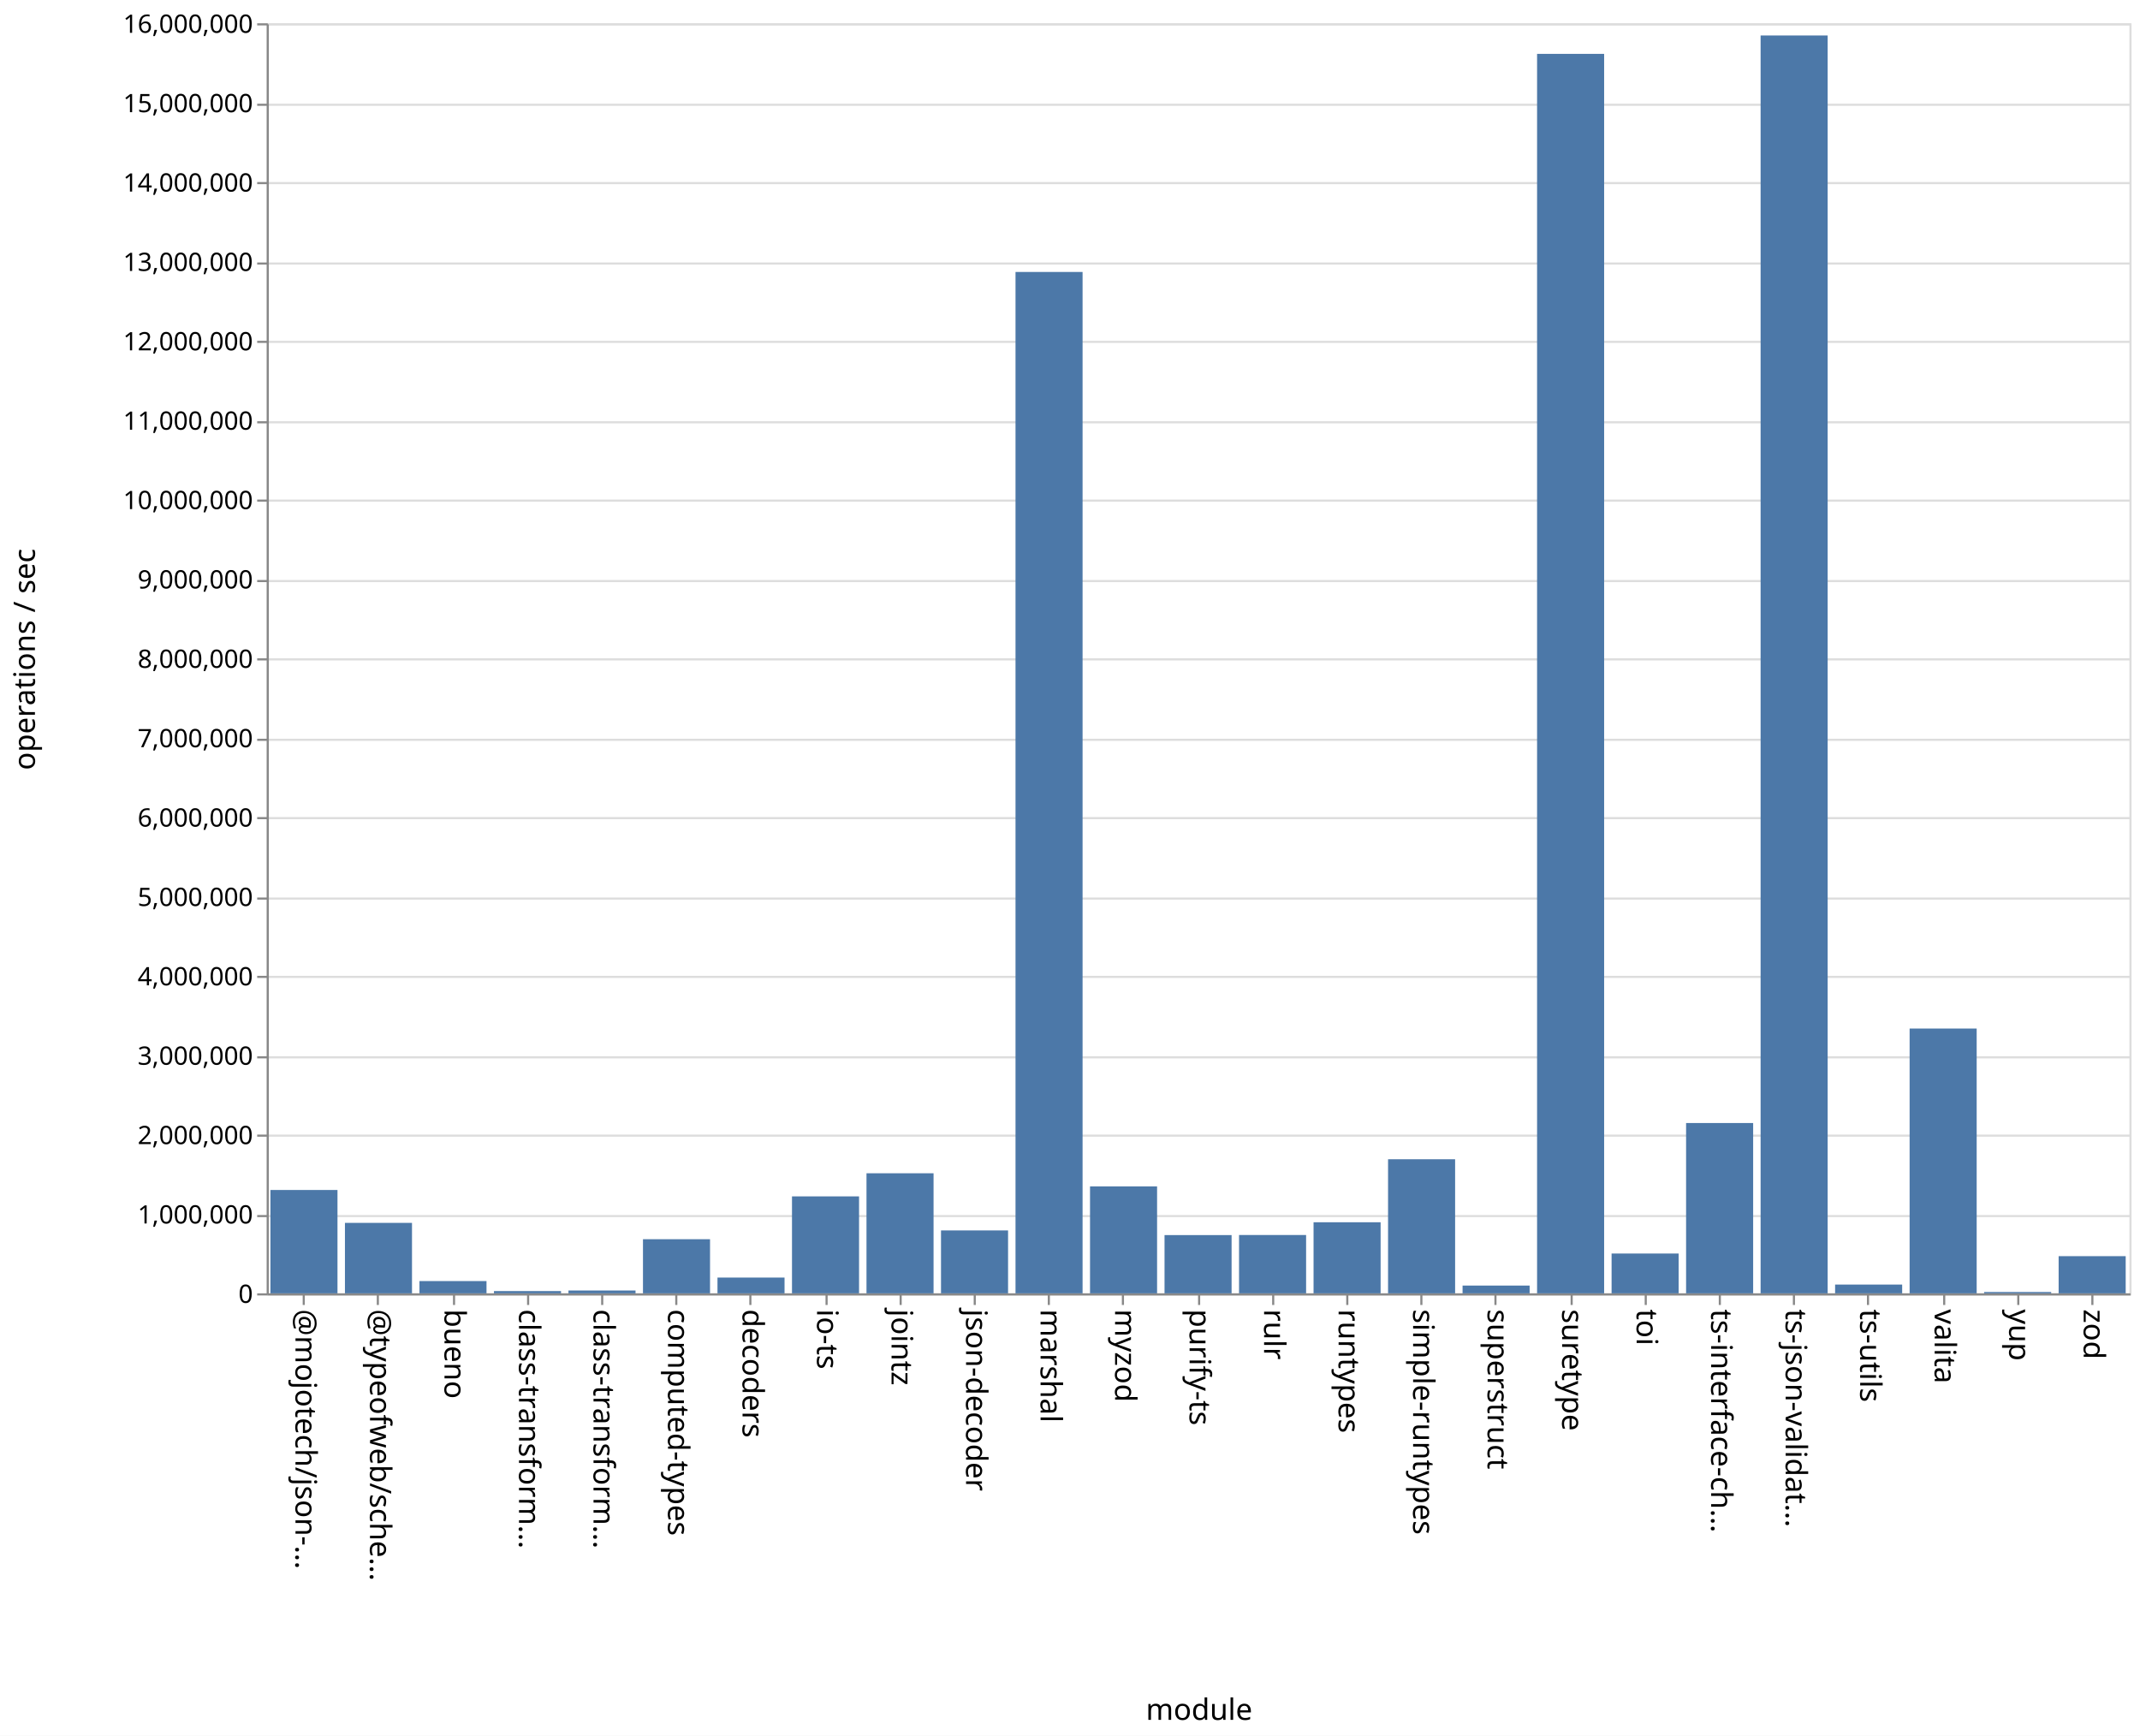
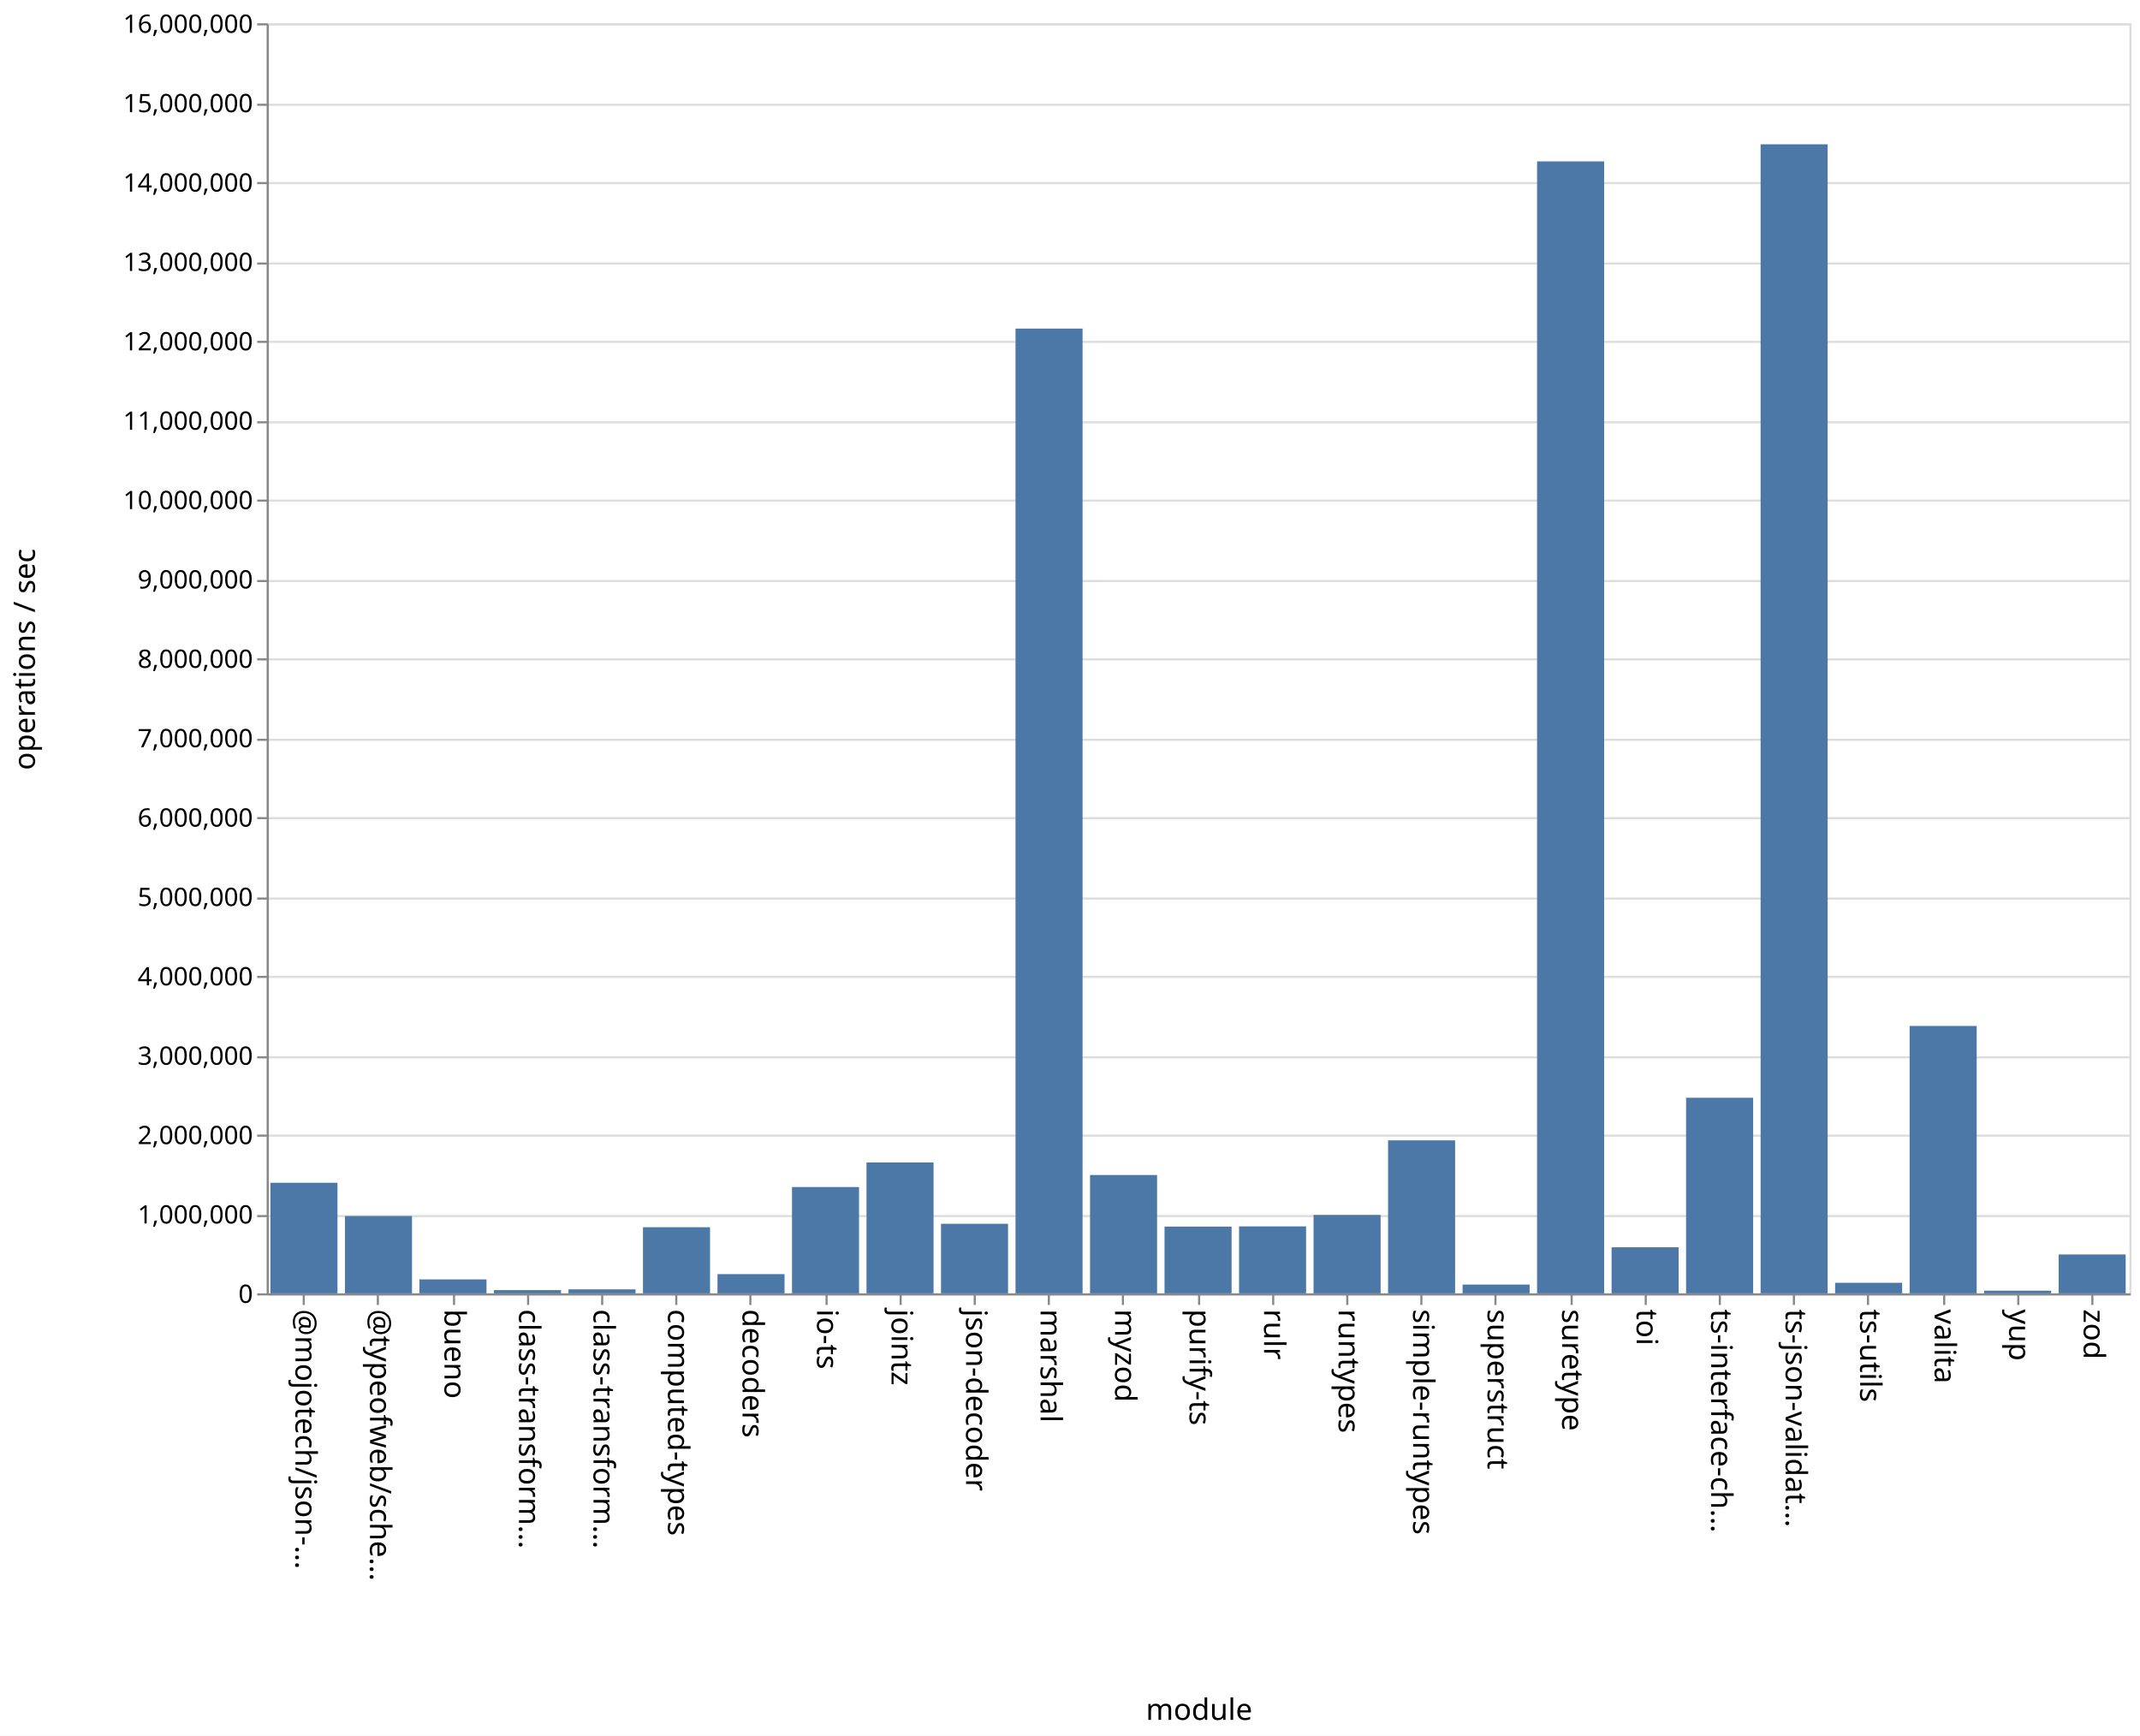
<svg xmlns="http://www.w3.org/2000/svg" class="marks" width="1011" height="820">
  <path fill="#fff" d="M0 0h1011v820H0z" />
  <g class="mark-group role-frame root" aria-roledescription="group mark container" fill="none" stroke-miterlimit="10">
    <path class="background" aria-hidden="true" d="M126.5 11.5h880v600h-880z" stroke="#ddd" />
    <g class="mark-group role-axis" aria-roledescription="axis" aria-label="Y-axis for a linear scale with values from 0 to 16,000,000">
      <path class="background" aria-hidden="true" d="M126.5 11.5z" pointer-events="none" />
      <g class="mark-rule role-axis-grid" pointer-events="none" stroke="#ddd">
        <path d="M126.5 611.5h880M126.5 574.5h880M126.5 536.5h880M126.5 499.5h880M126.5 461.5h880M126.5 424.5h880M126.5 386.5h880M126.5 349.5h880M126.5 311.5h880M126.5 274.5h880M126.5 236.5h880M126.5 199.5h880M126.5 161.5h880M126.5 124.5h880M126.5 86.5h880M126.5 49.5h880M126.5 11.5h880" />
      </g>
    </g>
    <g class="mark-group role-axis" aria-roledescription="axis" aria-label="X-axis titled 'module' for a discrete scale with 25 values: @mojotech/json-type-validation, @typeofweb/schema, bueno, class-transformer-validator-async, class-transformer-validator-sync, ending with zod">
      <path class="background" aria-hidden="true" d="M126.5 611.5z" pointer-events="none" />
      <g class="mark-rule role-axis-tick" pointer-events="none" stroke="#888">
        <path d="M143.5 611.5v5M178.5 611.5v5M214.5 611.5v5M249.5 611.5v5M284.5 611.5v5M319.5 611.5v5M354.5 611.5v5M390.5 611.5v5M425.5 611.5v5M460.5 611.5v5M495.5 611.5v5M530.5 611.5v5M566.5 611.5v5M601.5 611.5v5M636.5 611.5v5M671.5 611.5v5M706.5 611.5v5M742.5 611.5v5M777.5 611.5v5M812.5 611.5v5M847.5 611.5v5M882.5 611.5v5M918.5 611.5v5M953.5 611.5v5M988.5 611.5v5" />
      </g>
      <g class="mark-text role-axis-label" pointer-events="none" font-family="sans-serif" font-size="14" fill="#000">
        <text transform="rotate(90 -239.45 379.05)">@mojotech/json-…</text>
        <text transform="rotate(90 -221.85 396.65)">@typeofweb/sche…</text>
        <text transform="rotate(90 -204.25 414.25)">bueno</text>
        <text transform="rotate(90 -186.65 431.85)">class-transform…</text>
        <text transform="rotate(90 -169.05 449.45)">class-transform…</text>
        <text transform="rotate(90 -151.45 467.05)">computed-types</text>
        <text transform="rotate(90 -133.85 484.65)">decoders</text>
        <text transform="rotate(90 -116.25 502.25)">io-ts</text>
        <text transform="rotate(90 -98.65 519.85)">jointz</text>
        <text transform="rotate(90 -81.05 537.45)">json-decoder</text>
        <text transform="rotate(90 -63.45 555.05)">marshal</text>
        <text transform="rotate(90 -45.85 572.65)">myzod</text>
        <text transform="rotate(90 -28.25 590.25)">purify-ts</text>
        <text transform="rotate(90 -10.65 607.85)">rulr</text>
        <text transform="rotate(90 6.95 625.45)">runtypes</text>
        <text transform="rotate(90 24.55 643.05)">simple-runtypes</text>
        <text transform="rotate(90 42.15 660.65)">superstruct</text>
        <text transform="rotate(90 59.75 678.25)">suretype</text>
        <text transform="rotate(90 77.35 695.85)">toi</text>
        <text transform="rotate(90 94.95 713.45)">ts-interface-ch…</text>
        <text transform="rotate(90 112.55 731.05)">ts-json-validat…</text>
        <text transform="rotate(90 130.15 748.65)">ts-utils</text>
        <text transform="rotate(90 147.75 766.25)">valita</text>
        <text transform="rotate(90 165.35 783.85)">yup</text>
        <text transform="rotate(90 182.95 801.45)">zod</text>
      </g>
      <path stroke="#888" d="M126.5 611.5h880" class="mark-rule role-axis-domain" pointer-events="none" />
      <text text-anchor="middle" transform="translate(566.5 812.5)" font-family="sans-serif" font-size="14" fill="#000" class="mark-text role-axis-title" pointer-events="none">module</text>
    </g>
    <g class="mark-group role-axis" aria-roledescription="axis" aria-label="Y-axis titled 'operations / sec' for a linear scale with values from 0 to 16,000,000">
      <path class="background" aria-hidden="true" d="M126.5 11.5z" pointer-events="none" />
      <g class="mark-rule role-axis-tick" pointer-events="none" stroke="#888">
        <path d="M126.5 611.5h-5M126.5 574.5h-5M126.5 536.5h-5M126.5 499.5h-5M126.5 461.5h-5M126.5 424.5h-5M126.5 386.5h-5M126.5 349.5h-5M126.5 311.5h-5M126.5 274.5h-5M126.5 236.5h-5M126.5 199.5h-5M126.5 161.5h-5M126.5 124.5h-5M126.5 86.5h-5M126.5 49.5h-5M126.5 11.5h-5" />
      </g>
      <g class="mark-text role-axis-label" pointer-events="none" text-anchor="end" font-family="sans-serif" font-size="12" fill="#000">
        <text transform="translate(119.5 615.5)">0</text>
        <text transform="translate(119.5 578)">1,000,000</text>
        <text transform="translate(119.5 540.5)">2,000,000</text>
        <text transform="translate(119.5 503)">3,000,000</text>
        <text transform="translate(119.5 465.5)">4,000,000</text>
        <text transform="translate(119.5 428)">5,000,000</text>
        <text transform="translate(119.5 390.5)">6,000,000</text>
        <text transform="translate(119.5 353)">7,000,000</text>
        <text transform="translate(119.5 315.5)">8,000,000</text>
        <text transform="translate(119.5 278)">9,000,000</text>
        <text transform="translate(119.5 240.5)">10,000,000</text>
        <text transform="translate(119.5 203)">11,000,000</text>
        <text transform="translate(119.5 165.5)">12,000,000</text>
        <text transform="translate(119.5 128)">13,000,000</text>
        <text transform="translate(119.5 90.5)">14,000,000</text>
        <text transform="translate(119.5 53)">15,000,000</text>
        <text transform="translate(119.5 15.5)">16,000,000</text>
      </g>
      <path stroke="#888" d="M126.5 611.5v-600" class="mark-rule role-axis-domain" pointer-events="none" />
      <text text-anchor="middle" transform="rotate(-90 164 147.5)" font-family="sans-serif" font-size="14" fill="#000" class="mark-text role-axis-title" pointer-events="none">operations / sec</text>
    </g>
    <g class="mark-rect role-mark marks" aria-roledescription="rect mark container" fill="#4c78a8">
-       <path d="M198.16 605.2h31.68v5.8h-31.68zM233.36 609.932h31.68V611h-31.68zM268.56 609.657h31.68V611h-31.68zM303.76 585.429h31.68V611h-31.68zM338.96 603.548h31.68V611h-31.68zM374.16 565.193h31.68V611h-31.68zM409.36 554.277h31.68V611h-31.68zM444.56 581.278h31.68V611h-31.68zM479.76 128.482h31.68V611h-31.68zM127.76 562.173h31.68V611h-31.68zM514.96 560.486h31.68V611h-31.68zM550.16 583.48h31.68V611h-31.68zM585.36 583.442h31.68V611h-31.68zM620.56 577.422h31.68V611h-31.68zM655.76 547.656h31.68V611h-31.68zM690.96 607.329h31.68V611h-31.68zM726.16 25.448h31.68V611h-31.68zM761.36 592.189h31.68V611h-31.68zM796.56 530.54h31.68V611h-31.68zM831.76 16.76h31.68V611h-31.68zM866.96 606.856h31.68V611h-31.68zM162.96 577.712h31.68V611h-31.68zM902.16 485.901h31.68V611h-31.68zM937.36 610.37h31.68v.63h-31.68zM972.56 593.433h31.68V611h-31.68z" />
+       <path d="M198.16 604.416h31.68V611h-31.68zM233.36 609.48h31.68V611h-31.68zM268.56 609.11h31.68V611h-31.68zM303.76 579.766h31.68V611h-31.68zM338.96 601.925h31.68V611h-31.68zM374.16 560.785h31.68V611h-31.68zM409.36 549.17h31.68V611h-31.68zM444.56 578.146h31.68V611h-31.68zM479.76 155.226h31.68V611h-31.68zM127.76 558.768h31.68V611h-31.68zM514.96 555.101h31.68V611h-31.68zM550.16 579.465h31.68V611h-31.68zM585.36 579.369h31.68V611h-31.68zM620.56 573.956h31.68V611h-31.68zM655.76 538.73h31.68V611h-31.68zM690.96 606.857h31.68V611h-31.68zM726.16 76.242h31.68V611h-31.68zM761.36 589.24h31.68V611h-31.68zM796.56 518.598h31.68V611h-31.68zM831.76 68.168h31.68V611h-31.68zM866.96 606.012h31.68V611h-31.68zM162.96 574.48h31.68V611h-31.68zM902.16 484.681h31.68V611h-31.68zM937.36 609.747h31.68V611h-31.68zM972.56 592.63h31.68V611h-31.68z" />
    </g>
  </g>
</svg>
